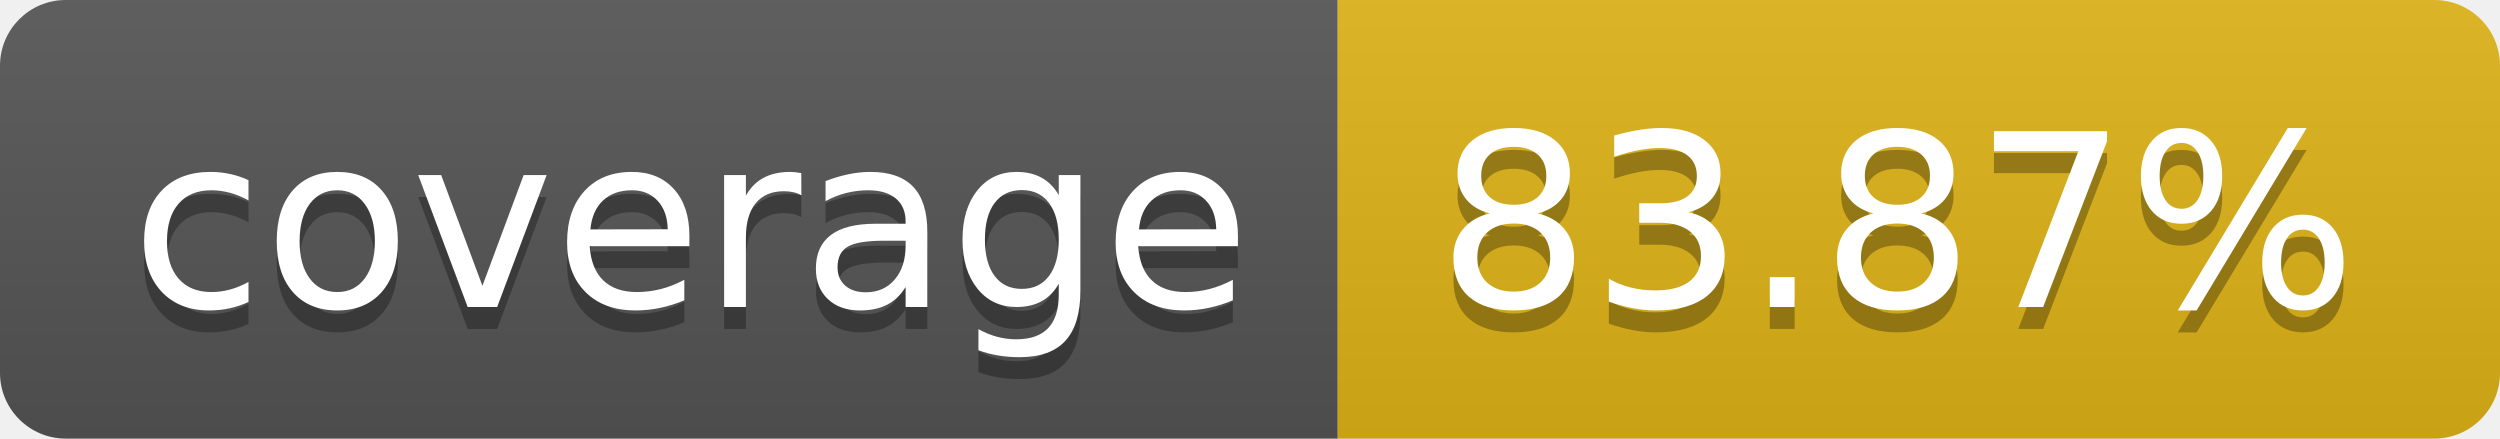
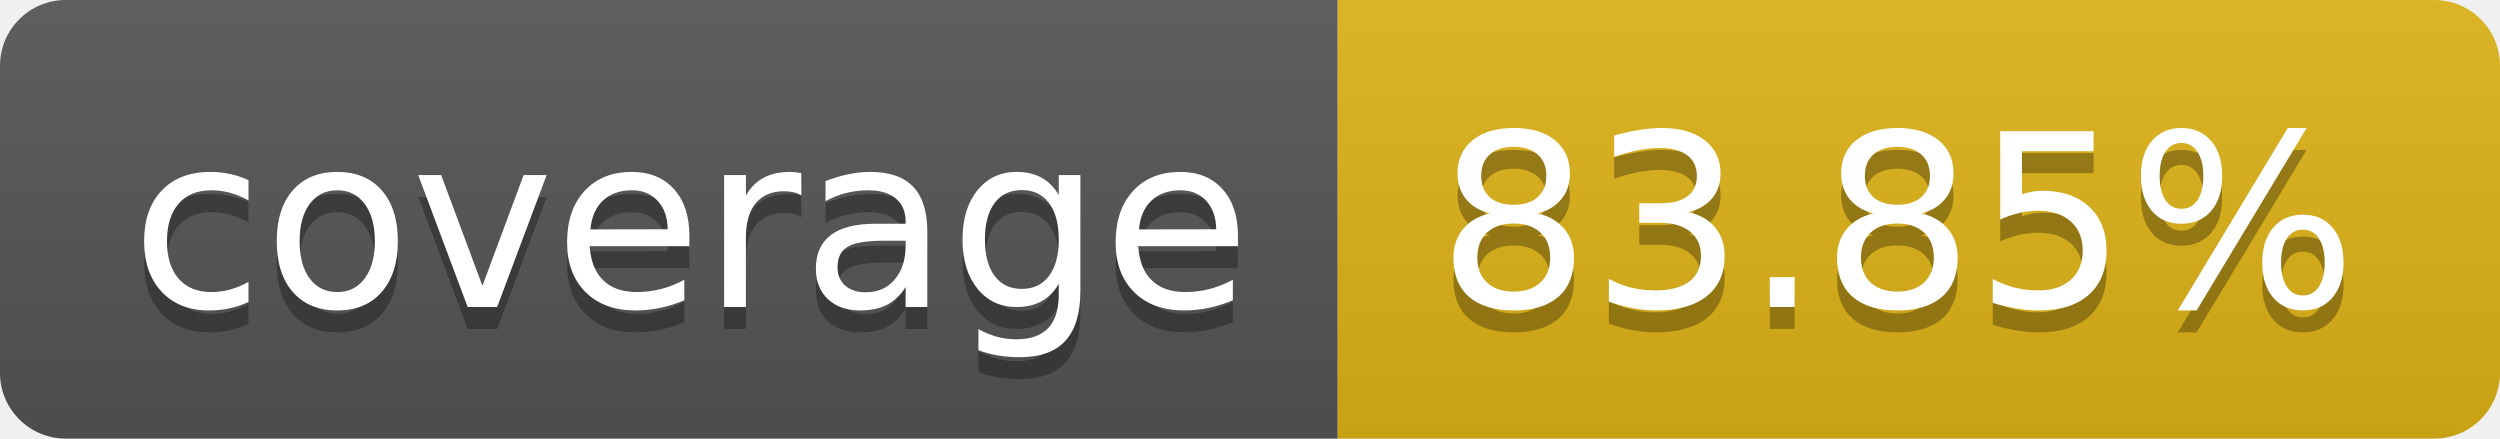
- <svg xmlns="http://www.w3.org/2000/svg" width="114" height="20" role="img" aria-label="coverage: 83.87%">
+ <svg xmlns="http://www.w3.org/2000/svg" width="114" height="20" role="img" aria-label="coverage: 83.85%">
  <linearGradient id="s" x2="0" y2="100%">
    <stop offset="0" stop-color="#bbb" stop-opacity=".1" />
    <stop offset="1" stop-opacity=".1" />
  </linearGradient>
  <clipPath id="r">
    <rect width="114" height="20" rx="3" fill="#fff" />
  </clipPath>
  <g clip-path="url(#r)">
    <rect width="61" height="20" fill="#555" />
    <rect x="61" width="53" height="20" fill="#dfb317" />
    <rect width="114" height="20" fill="url(#s)" />
  </g>
  <g fill="#fff" text-anchor="middle" font-family="Verdana,Geneva,DejaVu Sans,sans-serif" text-rendering="geometricPrecision" font-size="110">
    <text aria-hidden="true" x="315" y="150" fill="#010101" fill-opacity=".3" transform="scale(.1)" textLength="510">coverage</text>
    <text x="315" y="140" transform="scale(.1)" fill="#fff" textLength="510">coverage</text>
-     <text aria-hidden="true" x="865" y="150" fill="#010101" fill-opacity=".3" transform="scale(.1)" textLength="430">83.87%</text>
-     <text x="865" y="140" transform="scale(.1)" fill="#fff" textLength="430">83.87%</text>
+     <text aria-hidden="true" x="865" y="150" fill="#010101" fill-opacity=".3" transform="scale(.1)" textLength="430">83.85%</text>
+     <text x="865" y="140" transform="scale(.1)" fill="#fff" textLength="430">83.85%</text>
  </g>
</svg>
